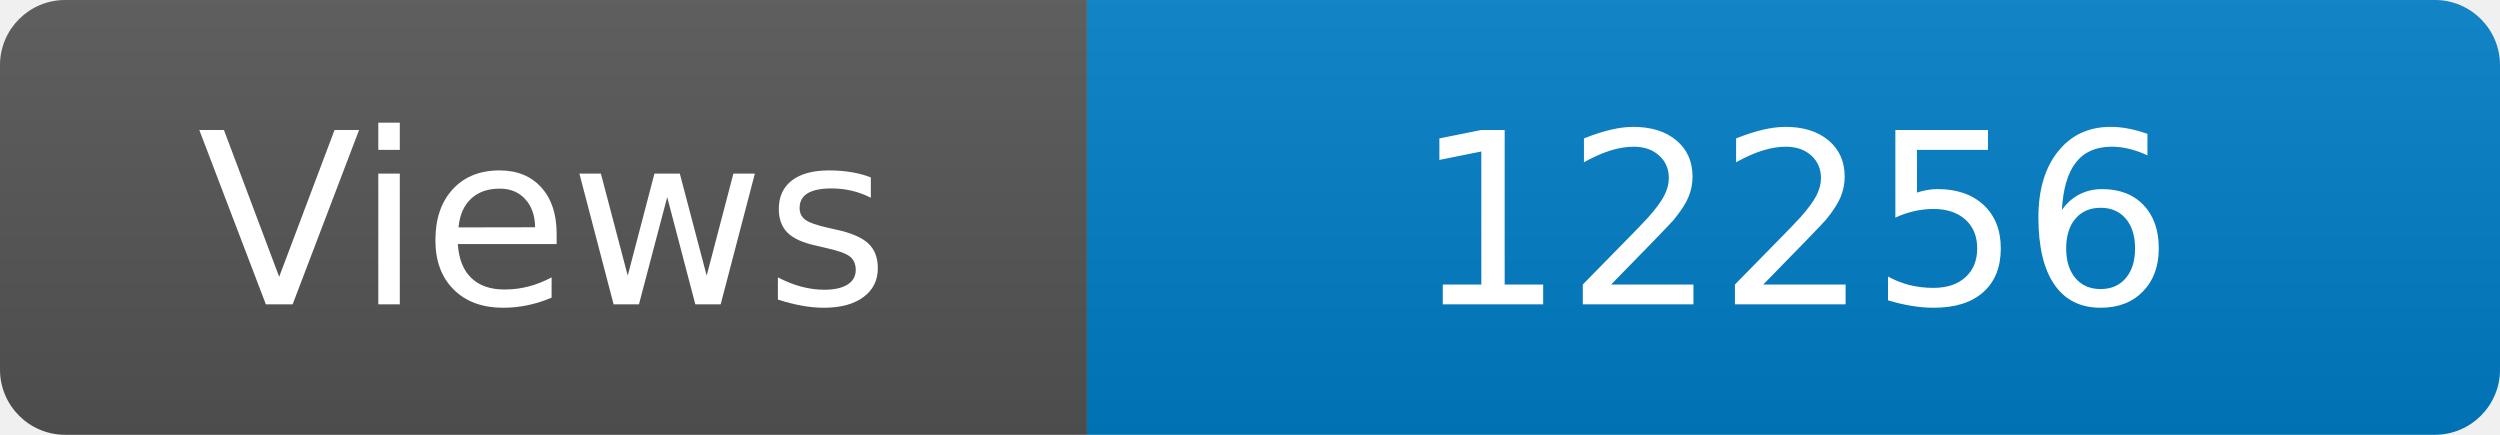
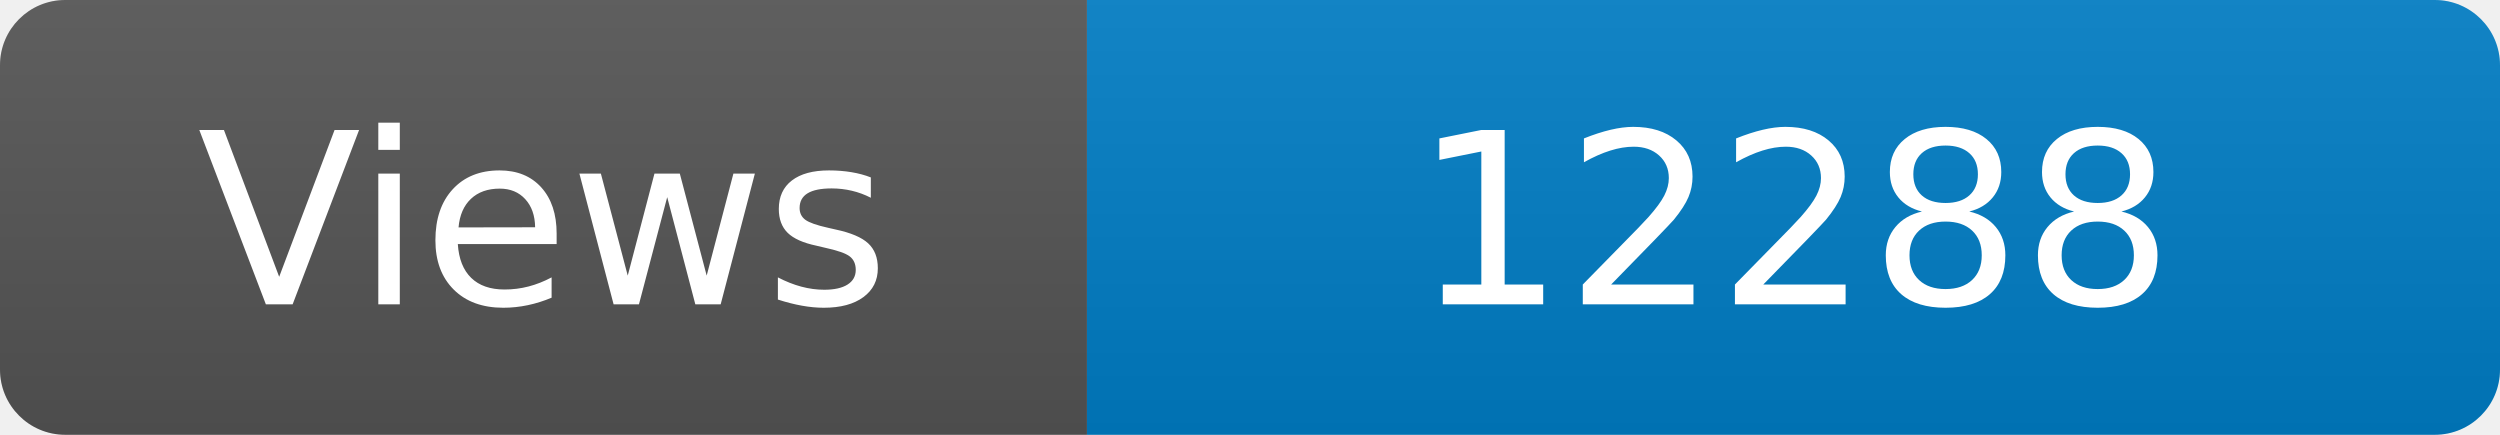
<svg xmlns="http://www.w3.org/2000/svg" width="115" height="20" role="img" aria-label="Maintained?: yes">
  <linearGradient id="s" x2="0" y2="100%">
    <stop offset="0" stop-color="#bbb" stop-opacity=".1" />
    <stop offset="1" stop-opacity=".1" />
  </linearGradient>
  <clipPath id="r">
    <rect width="115" height="20" rx="3" fill="#fff" />
  </clipPath>
  <g clip-path="url(#r)">
    <rect width="50" height="20" fill="#555" />
    <rect x="50" width="160" height="20" fill="#007ec6" />
    <rect width="115" height="20" fill="url(#s)" />
  </g>
  <g fill="#fff" text-anchor="middle" font-family="Verdana,Geneva,DejaVu Sans,sans-serif" font-size="110">
    <text x="250" y="140" transform="scale(.1)" fill="#fff">Views</text>
-     <text x="825" y="140" transform="scale(.1)" fill="#fff">12256</text>
+     <text x="825" y="140" transform="scale(.1)" fill="#fff">12288</text>
  </g>
</svg>
